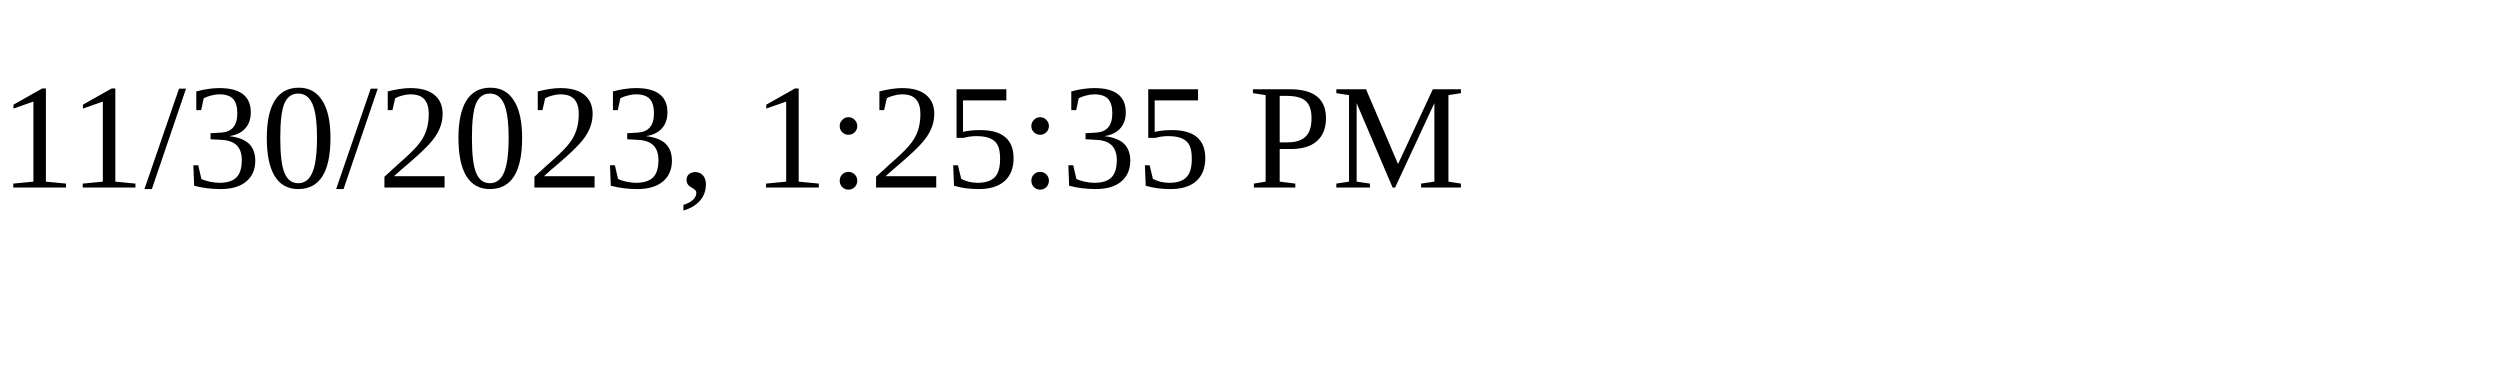
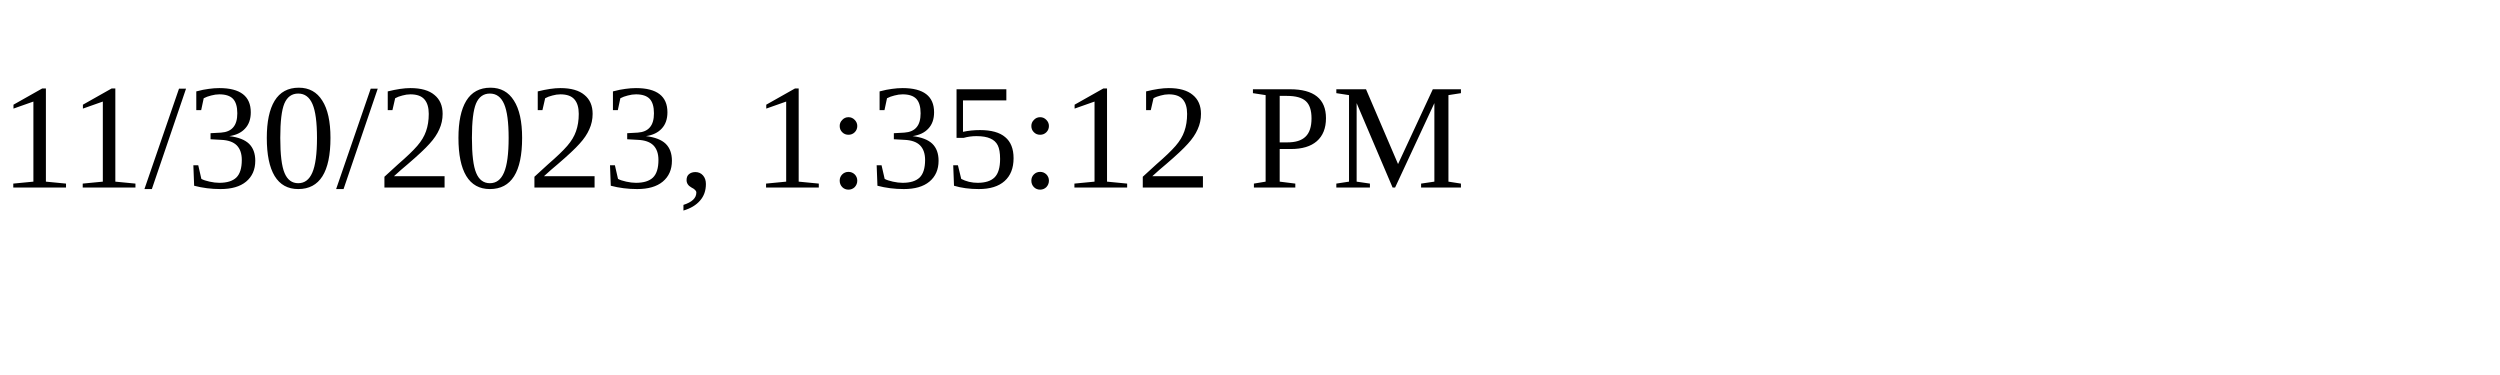
<svg xmlns="http://www.w3.org/2000/svg" height="30" width="200">
-   <text x="0" y="15">11/30/2023, 1:25:35 PM</text>
+   <text x="0" y="15">11/30/2023, 1:35:12 PM</text>
</svg>
